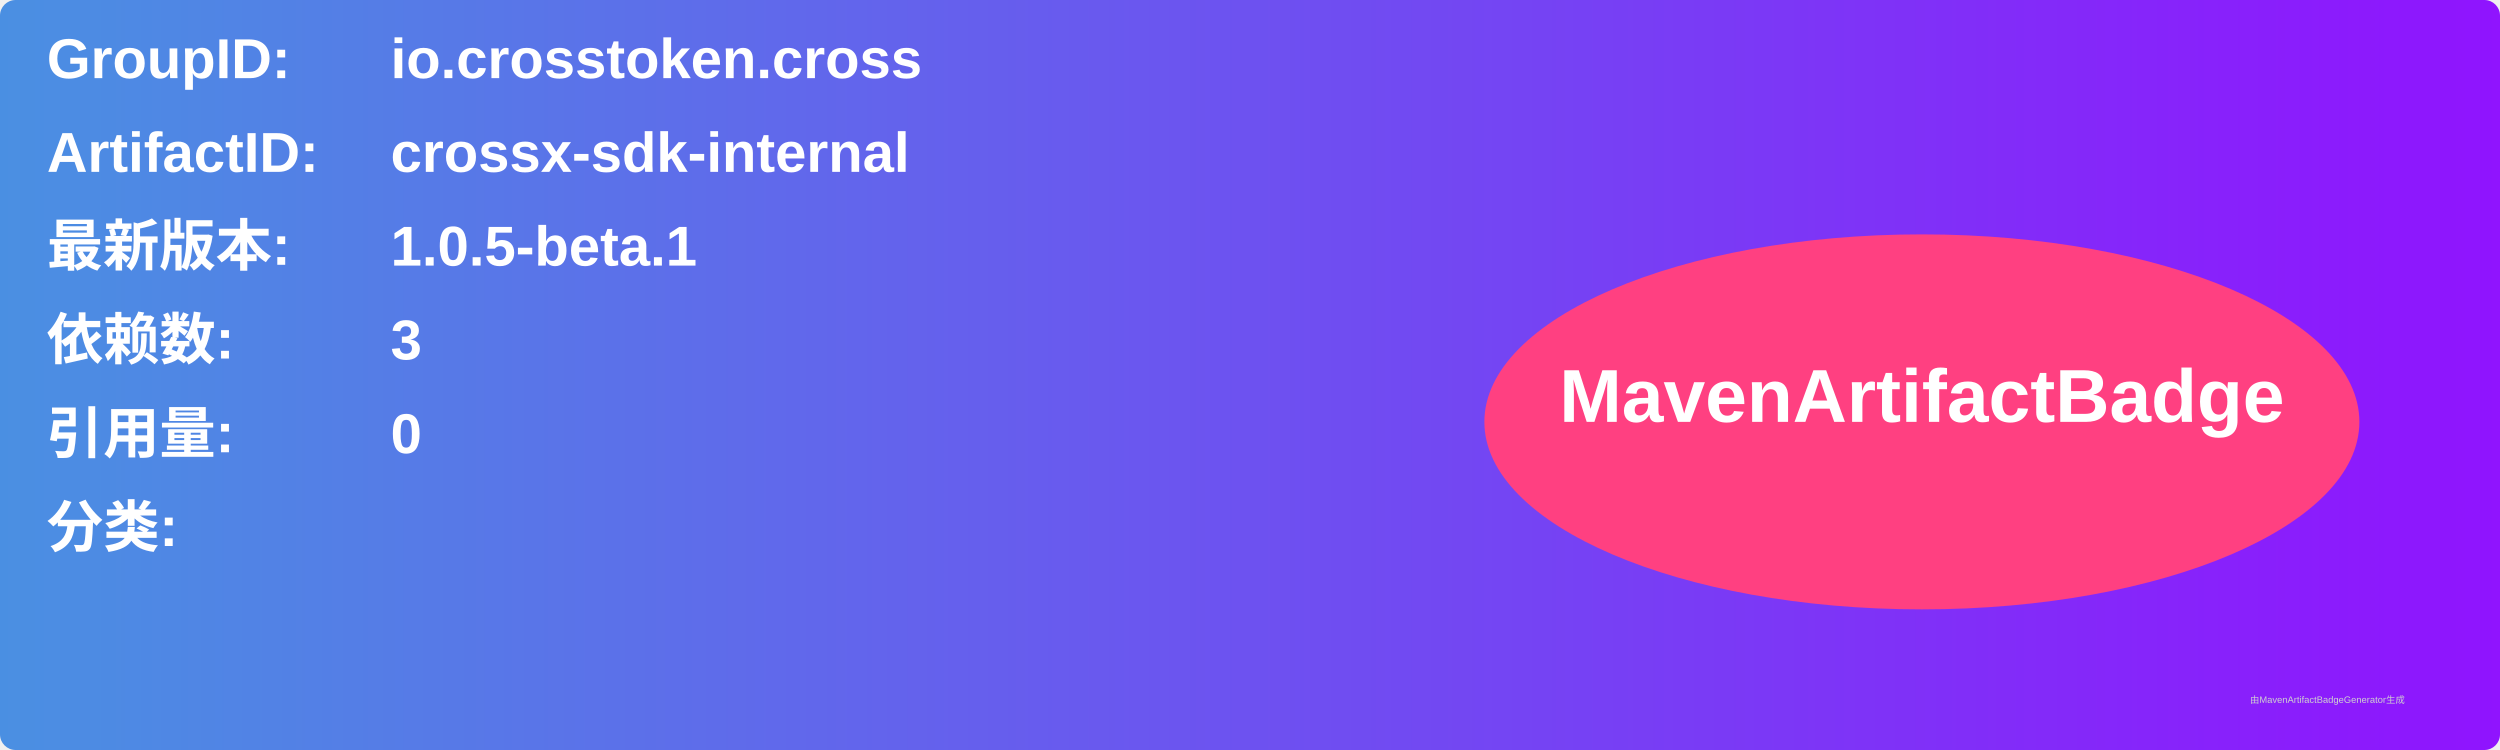
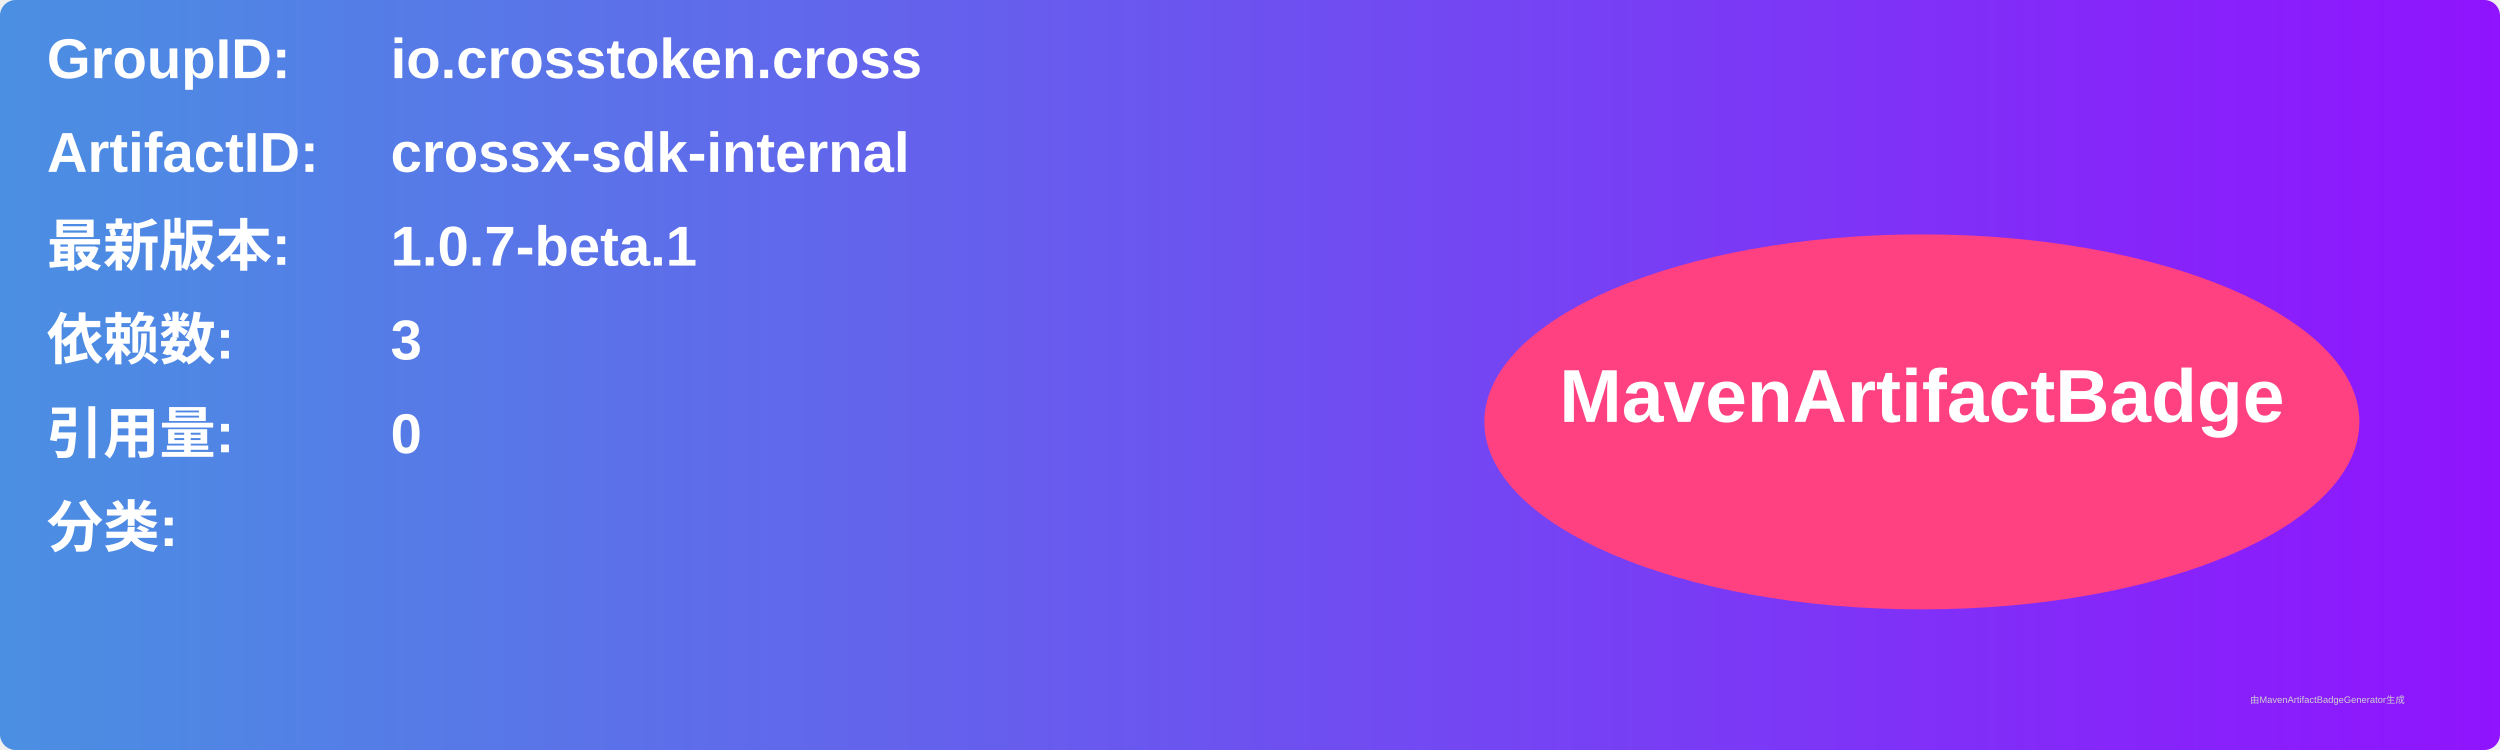
<svg xmlns="http://www.w3.org/2000/svg" width="800" height="240" viewBox="0 0 800 240">
  <linearGradient id="grad" x1="0%" y1="0%" x2="100%" y2="0%">
    <stop offset="0%" stop-color="#4a90e2" />
    <stop offset="100%" stop-color="#9013fe" />
  </linearGradient>
  <rect width="100%" height="100%" rx="5" ry="5" fill="url(#grad)" />
  <g transform="translate(15, 15)">
    <text x="0" y="10" font-family="Arial" font-size="18" fill="white" font-weight="bold" width="260">GroupID:</text>
    <text x="110" y="10" font-family="Arial" font-size="18" fill="white" font-weight="bold" width="460">io.crosstoken.cross</text>
    <text x="0" y="40" font-family="Arial" font-size="18" fill="white" font-weight="bold" width="260">ArtifactID:</text>
    <text x="110" y="40" font-family="Arial" font-size="18" fill="white" font-weight="bold" width="460">crossx-sdk-internal</text>
    <text x="0" y="70" font-family="Arial" font-size="18" fill="white" font-weight="bold">最新版本:</text>
    <text x="110" y="70" font-family="Arial" font-size="18" fill="white" font-weight="bold">
-       <tspan font-weight="bold">1.0.5-beta.1</tspan>
+       <tspan font-weight="bold">1.0.7-beta.1</tspan>
    </text>
    <text x="0" y="100" font-family="Arial" font-size="18" fill="white" font-weight="bold">依赖数: </text>
    <text x="110" y="100" font-family="Arial" font-size="18" fill="white">
      <tspan font-weight="bold">3</tspan>
    </text>
    <text x="0" y="130" font-family="Arial" font-size="18" fill="white" font-weight="bold">引用量: </text>
    <text x="110" y="130" font-family="Arial" font-size="18" fill="white">
      <tspan font-weight="bold">0</tspan>
    </text>
    <text x="0" y="160" font-family="Arial" font-size="18" fill="white" font-weight="bold">分类:</text>
    <text x="10" y="190" font-family="Arial" font-size="10" fill="white">
      <tspan font-weight="bold" />
    </text>
    <ellipse cx="600" cy="120" rx="140" ry="60" fill="#ff4081" />
    <text x="600" y="120" text-anchor="middle" font-family="Arial" font-size="24" fill="white" font-weight="bold">MavenArtifactBadge</text>
  </g>
  <text x="720" y="225" font-family="Arial" font-size="3" fill="#d0d0d0">由MavenArtifactBadgeGenerator生成</text>
</svg>
